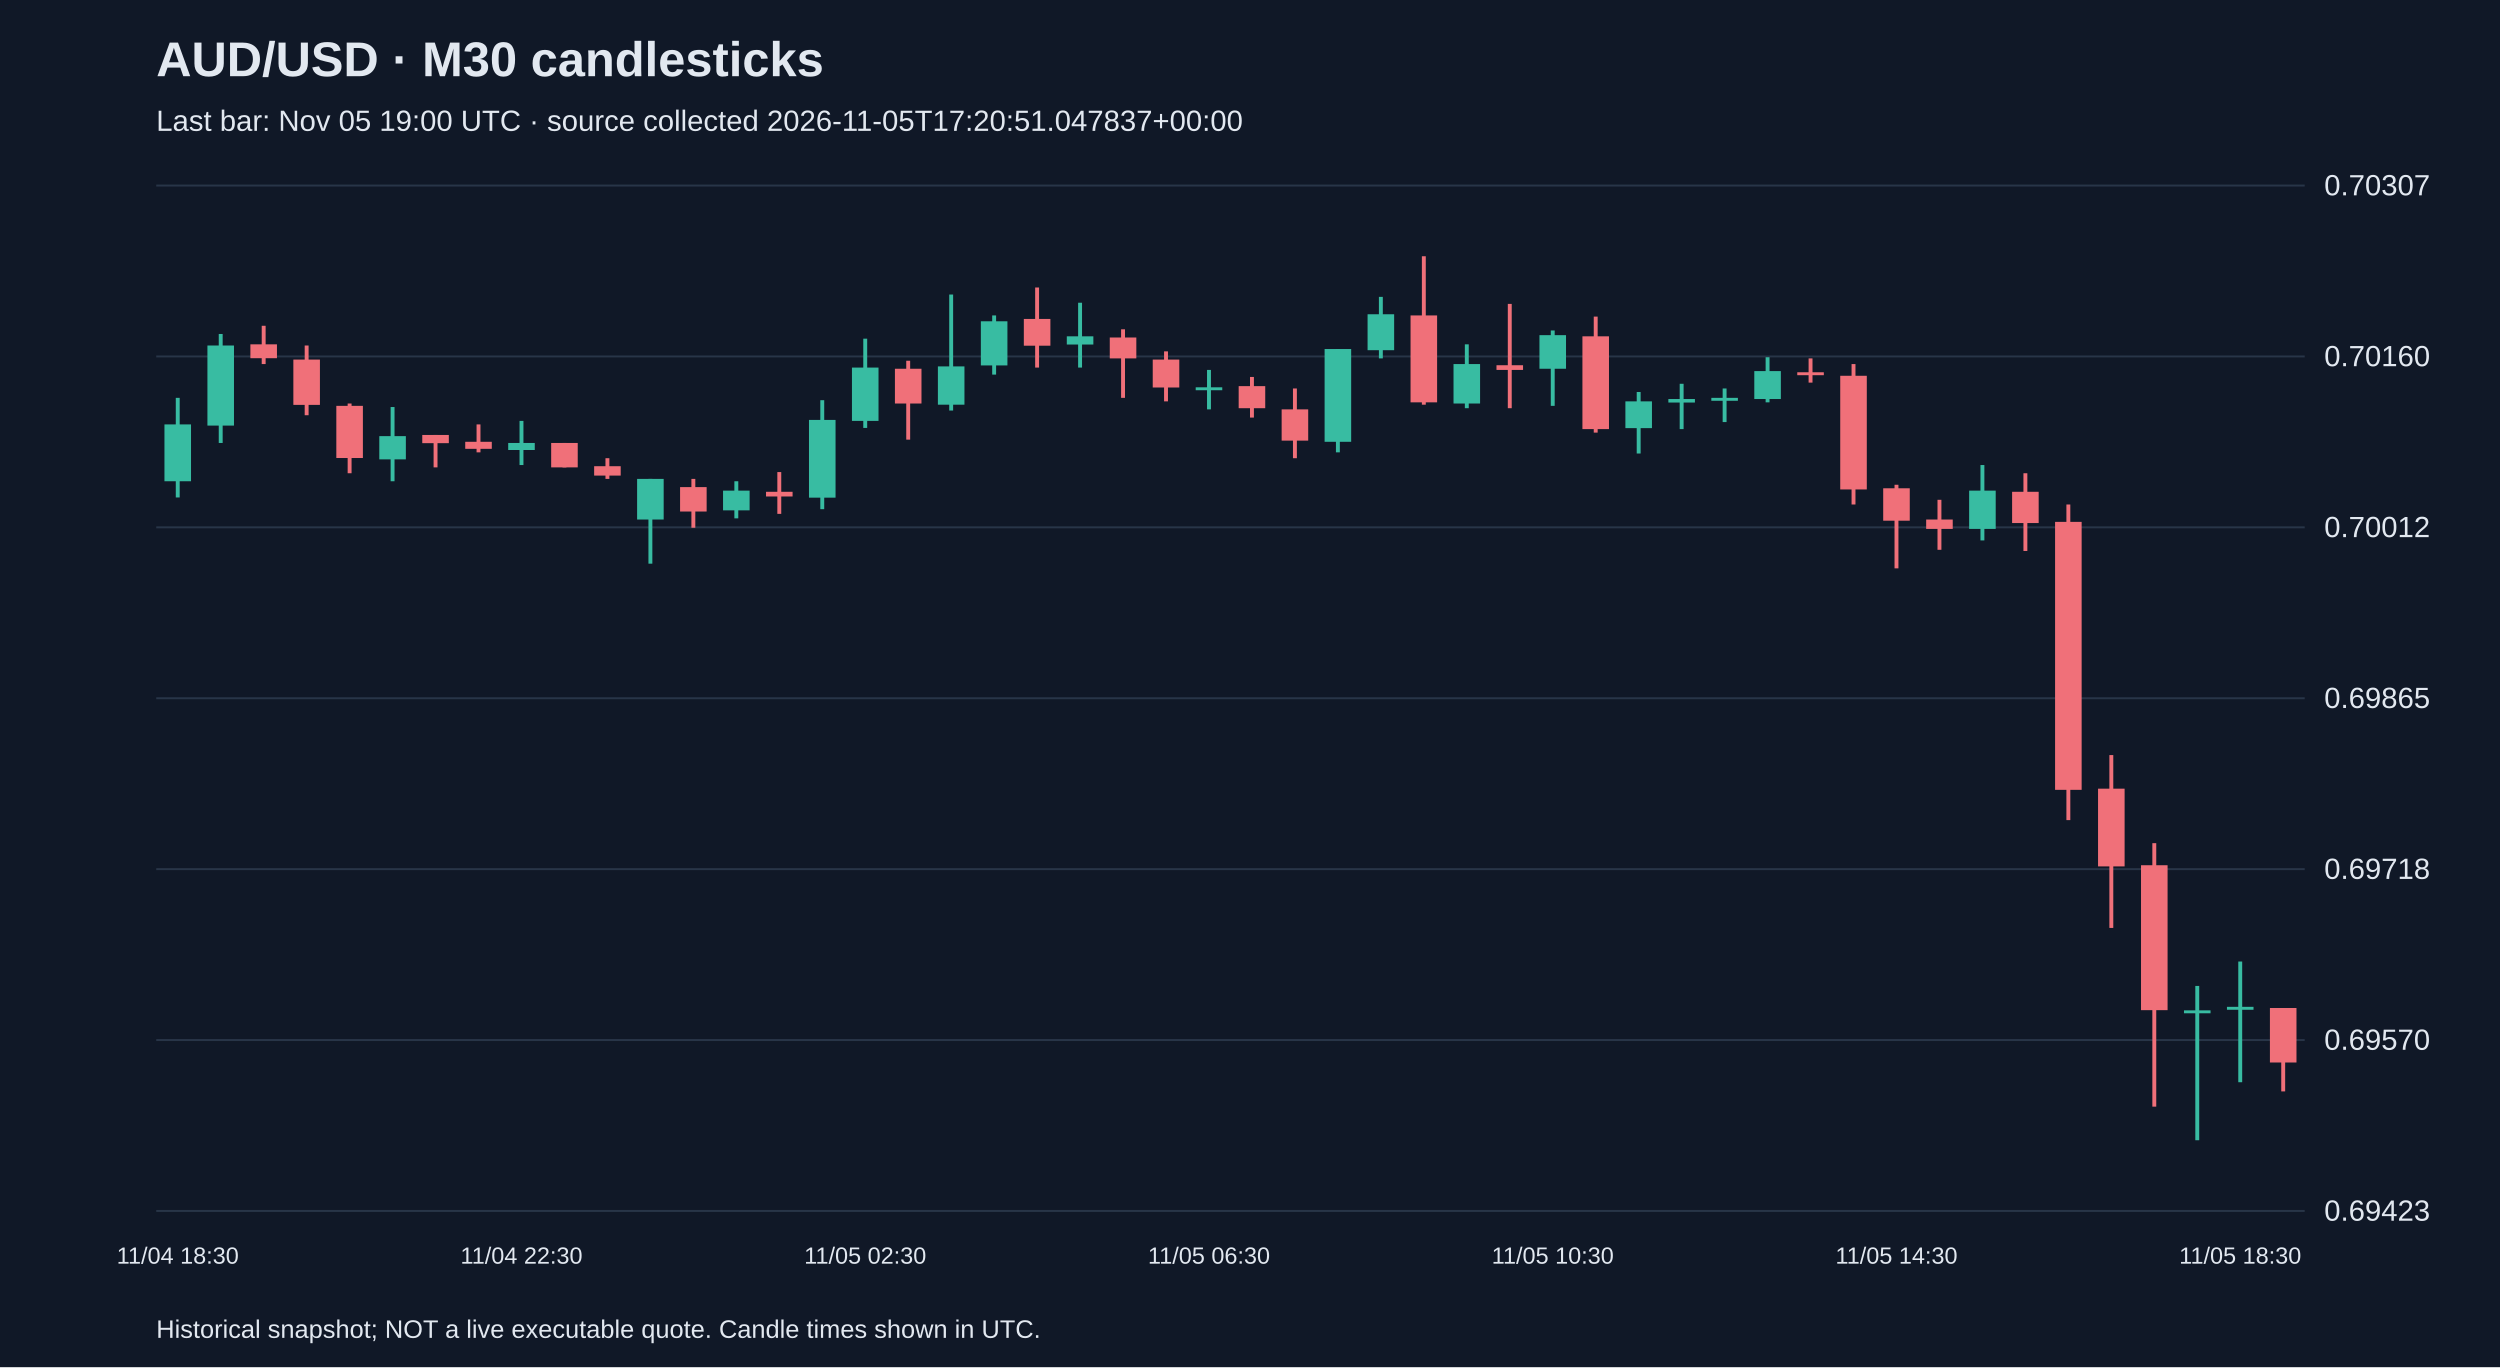
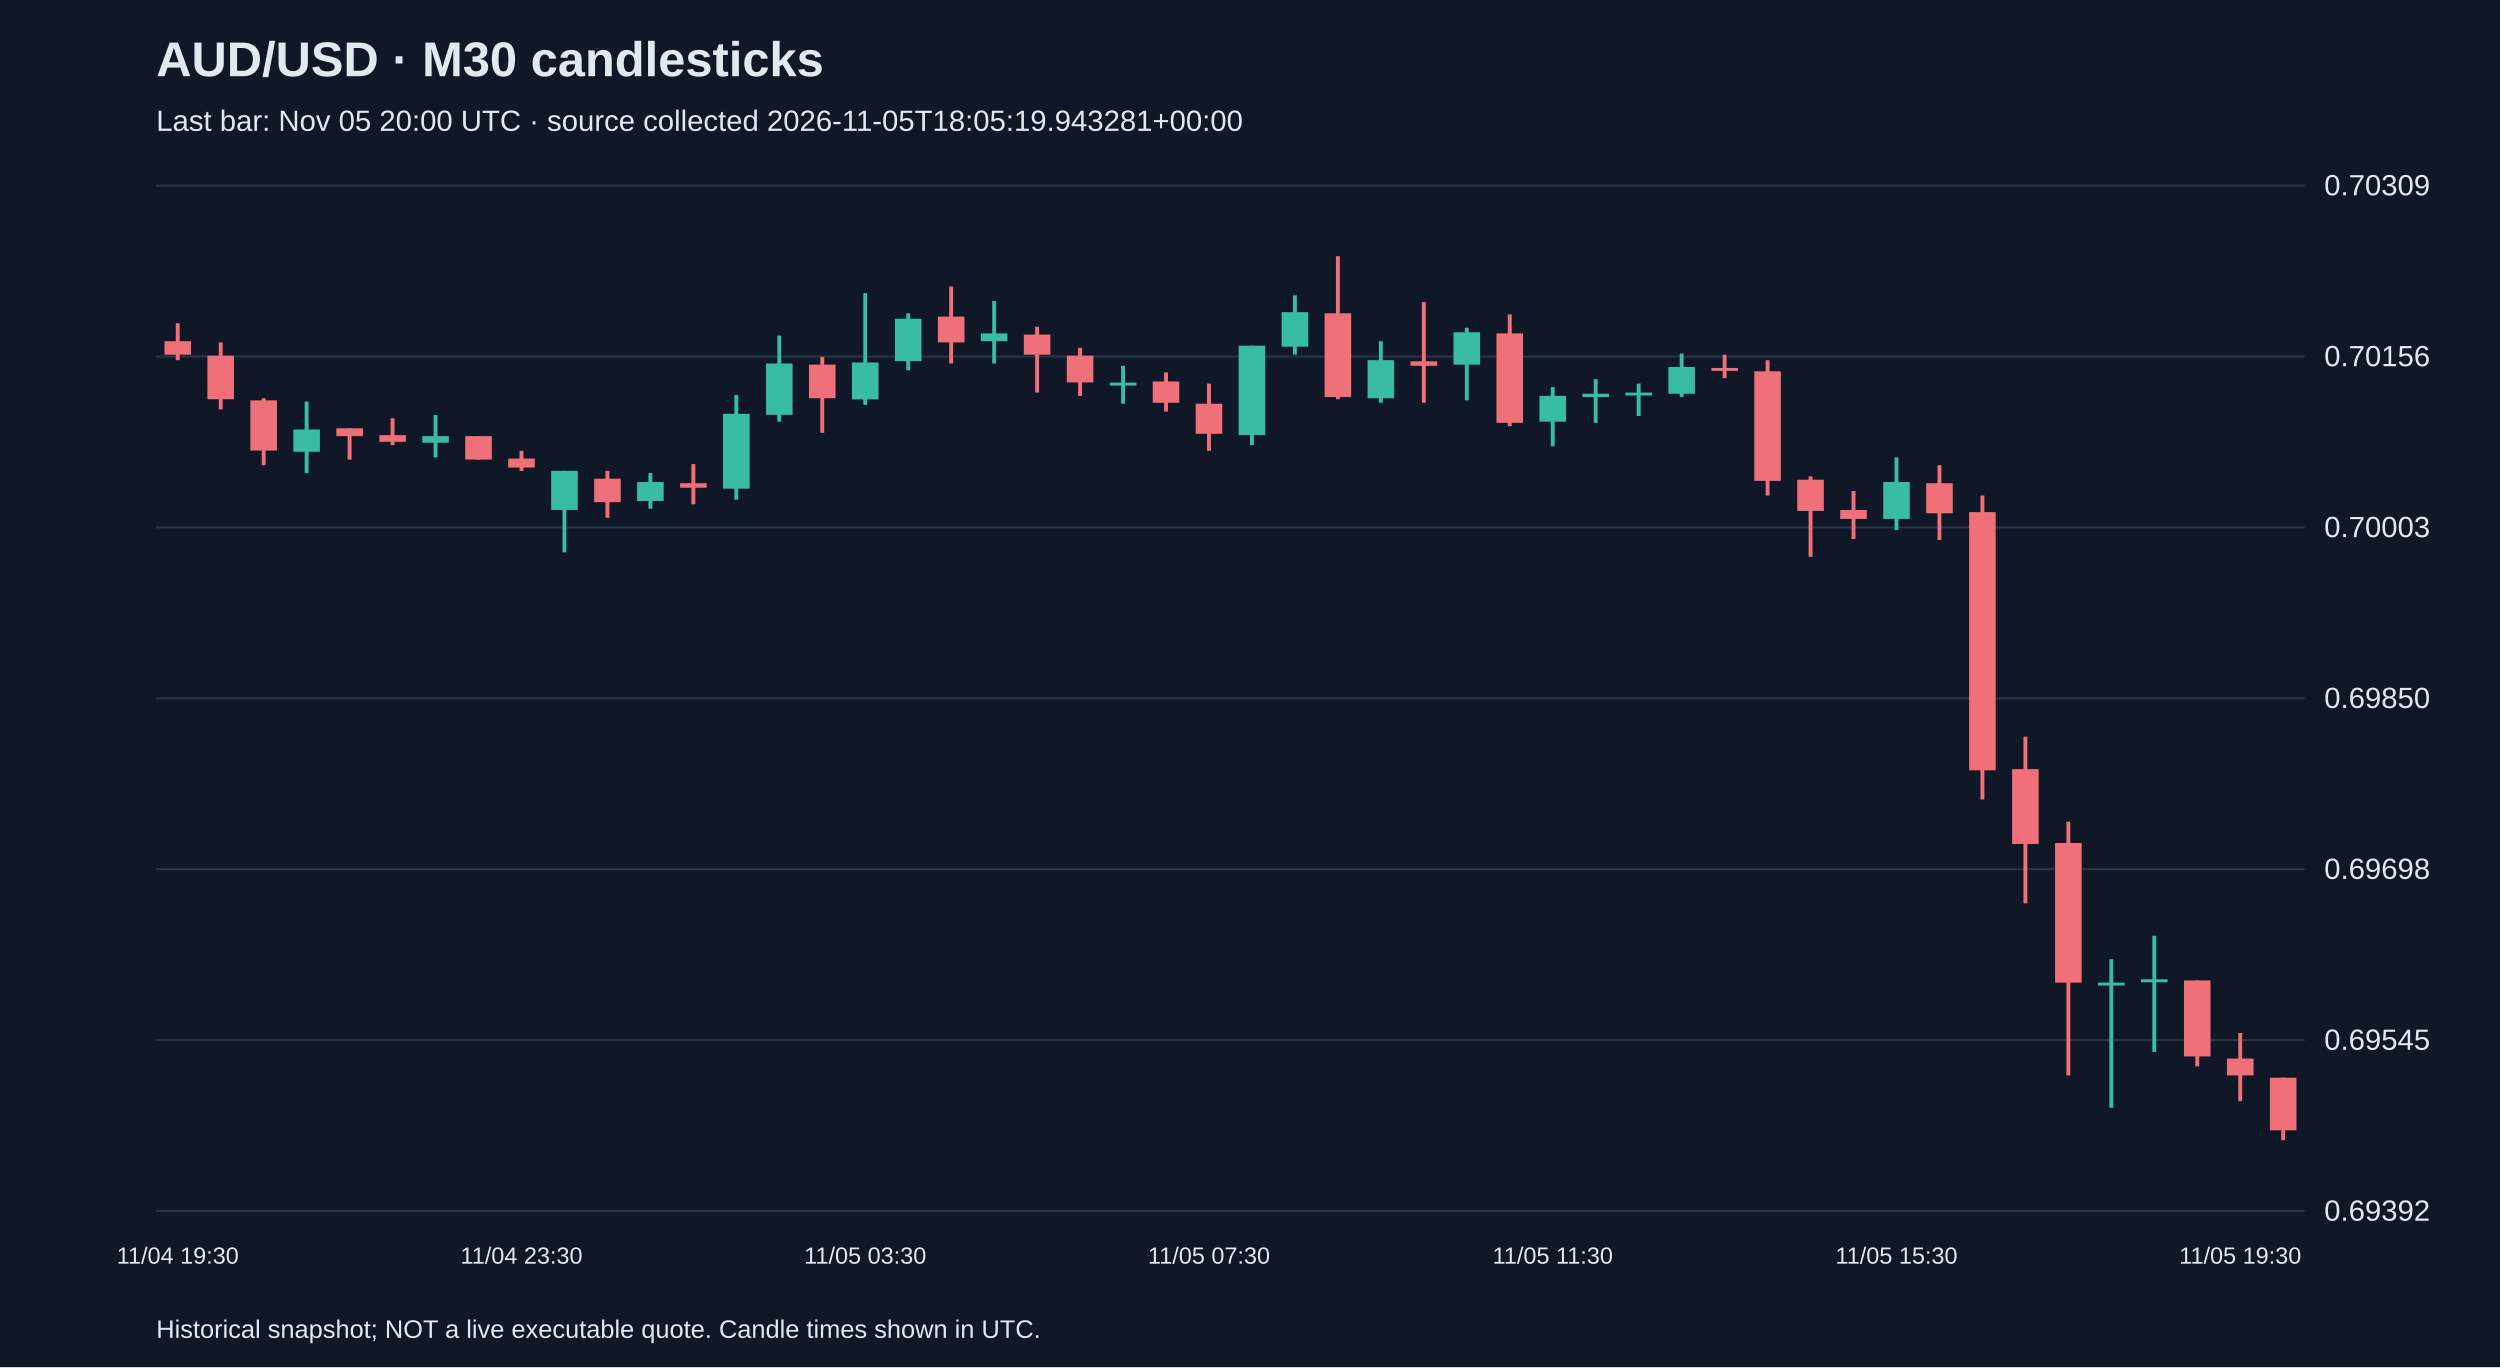
<svg xmlns="http://www.w3.org/2000/svg" viewBox="0 0 1280 700">
  <rect width="100%" height="100%" fill="#101827" />
  <style>text{font-family:Arial,sans-serif;fill:#e2e8f0}</style>
  <text x="80" y="39" font-size="25" font-weight="bold">AUD/USD · M30 candlesticks</text>
-   <text x="80" y="67" font-size="15" fill="#a6b1c5">Last bar: Nov 05 19:00 UTC · source collected 2026-11-05T17:20:51.047837+00:00</text>
+   <text x="80" y="67" font-size="15" fill="#a6b1c5">Last bar: Nov 05 20:00 UTC · source collected 2026-11-05T18:05:19.943281+00:00</text>
  <line x1="80" y1="620.0" x2="1180" y2="620.0" stroke="#283548" />
-   <text x="1190" y="625.0" font-size="15">0.69423</text>
+   <text x="1190" y="625.0" font-size="15">0.69392</text>
  <line x1="80" y1="532.5" x2="1180" y2="532.5" stroke="#283548" />
-   <text x="1190" y="537.5" font-size="15">0.69570</text>
+   <text x="1190" y="537.5" font-size="15">0.69545</text>
  <line x1="80" y1="445.0" x2="1180" y2="445.0" stroke="#283548" />
-   <text x="1190" y="450.0" font-size="15">0.69718</text>
+   <text x="1190" y="450.0" font-size="15">0.69698</text>
  <line x1="80" y1="357.5" x2="1180" y2="357.5" stroke="#283548" />
-   <text x="1190" y="362.5" font-size="15">0.69865</text>
+   <text x="1190" y="362.5" font-size="15">0.69850</text>
  <line x1="80" y1="270.0" x2="1180" y2="270.0" stroke="#283548" />
-   <text x="1190" y="275.0" font-size="15">0.70012</text>
+   <text x="1190" y="275.0" font-size="15">0.70003</text>
  <line x1="80" y1="182.5" x2="1180" y2="182.5" stroke="#283548" />
-   <text x="1190" y="187.5" font-size="15">0.70160</text>
+   <text x="1190" y="187.5" font-size="15">0.70156</text>
  <line x1="80" y1="95.0" x2="1180" y2="95.0" stroke="#283548" />
-   <text x="1190" y="100.0" font-size="15">0.70307</text>
-   <line x1="91.0" y1="203.7" x2="91.0" y2="254.7" stroke="#38bca2" stroke-width="2" />
-   <rect x="84.2" y="217.3" width="13.6" height="29.1" fill="#38bca2" />
-   <text x="91.0" y="647" text-anchor="middle" font-size="12">11/04 18:30</text>
-   <line x1="113.0" y1="171.0" x2="113.0" y2="226.8" stroke="#38bca2" stroke-width="2" />
-   <rect x="106.2" y="176.9" width="13.6" height="41.0" fill="#38bca2" />
-   <line x1="135.0" y1="166.8" x2="135.0" y2="186.4" stroke="#f07079" stroke-width="2" />
-   <rect x="128.2" y="176.3" width="13.6" height="7.1" fill="#f07079" />
-   <line x1="157.0" y1="176.9" x2="157.0" y2="212.6" stroke="#f07079" stroke-width="2" />
-   <rect x="150.2" y="184.1" width="13.6" height="23.2" fill="#f07079" />
-   <line x1="179.0" y1="206.6" x2="179.0" y2="242.3" stroke="#f07079" stroke-width="2" />
-   <rect x="172.2" y="207.8" width="13.6" height="26.7" fill="#f07079" />
-   <line x1="201.0" y1="208.4" x2="201.0" y2="246.4" stroke="#38bca2" stroke-width="2" />
-   <rect x="194.2" y="223.3" width="13.6" height="11.9" fill="#38bca2" />
-   <line x1="223.0" y1="222.7" x2="223.0" y2="239.3" stroke="#f07079" stroke-width="2" />
-   <rect x="216.2" y="222.7" width="13.6" height="4.2" fill="#f07079" />
-   <line x1="245.0" y1="217.3" x2="245.0" y2="231.6" stroke="#f07079" stroke-width="2" />
-   <rect x="238.2" y="226.2" width="13.6" height="3.6" fill="#f07079" />
-   <line x1="267.0" y1="215.5" x2="267.0" y2="238.1" stroke="#38bca2" stroke-width="2" />
-   <rect x="260.2" y="226.8" width="13.6" height="3.6" fill="#38bca2" />
-   <text x="267.0" y="647" text-anchor="middle" font-size="12">11/04 22:30</text>
-   <line x1="289.0" y1="226.8" x2="289.0" y2="239.3" stroke="#f07079" stroke-width="2" />
-   <rect x="282.2" y="226.8" width="13.6" height="12.5" fill="#f07079" />
-   <line x1="311.0" y1="234.6" x2="311.0" y2="245.2" stroke="#f07079" stroke-width="2" />
-   <rect x="304.2" y="238.7" width="13.6" height="4.8" fill="#f07079" />
-   <line x1="333.0" y1="245.2" x2="333.0" y2="288.6" stroke="#38bca2" stroke-width="2" />
-   <rect x="326.2" y="245.2" width="13.6" height="20.8" fill="#38bca2" />
-   <line x1="355.0" y1="245.2" x2="355.0" y2="270.2" stroke="#f07079" stroke-width="2" />
-   <rect x="348.2" y="249.4" width="13.6" height="12.5" fill="#f07079" />
-   <line x1="377.0" y1="246.4" x2="377.0" y2="265.4" stroke="#38bca2" stroke-width="2" />
-   <rect x="370.2" y="251.2" width="13.6" height="10.1" fill="#38bca2" />
-   <line x1="399.0" y1="241.7" x2="399.0" y2="263.1" stroke="#f07079" stroke-width="2" />
-   <rect x="392.2" y="251.8" width="13.6" height="2.4" fill="#f07079" />
-   <line x1="421.0" y1="204.9" x2="421.0" y2="260.7" stroke="#38bca2" stroke-width="2" />
-   <rect x="414.2" y="215.0" width="13.6" height="39.8" fill="#38bca2" />
-   <line x1="443.0" y1="173.4" x2="443.0" y2="219.1" stroke="#38bca2" stroke-width="2" />
-   <rect x="436.2" y="188.2" width="13.6" height="27.3" fill="#38bca2" />
-   <text x="443.0" y="647" text-anchor="middle" font-size="12">11/05 02:30</text>
-   <line x1="465.0" y1="184.7" x2="465.0" y2="225.1" stroke="#f07079" stroke-width="2" />
-   <rect x="458.2" y="188.8" width="13.6" height="17.8" fill="#f07079" />
-   <line x1="487.0" y1="150.8" x2="487.0" y2="210.2" stroke="#38bca2" stroke-width="2" />
-   <rect x="480.2" y="187.6" width="13.6" height="19.6" fill="#38bca2" />
-   <line x1="509.0" y1="161.5" x2="509.0" y2="191.8" stroke="#38bca2" stroke-width="2" />
-   <rect x="502.2" y="164.5" width="13.6" height="22.6" fill="#38bca2" />
-   <line x1="531.0" y1="147.2" x2="531.0" y2="188.2" stroke="#f07079" stroke-width="2" />
-   <rect x="524.2" y="163.3" width="13.6" height="13.7" fill="#f07079" />
-   <line x1="553.0" y1="155.0" x2="553.0" y2="188.2" stroke="#38bca2" stroke-width="2" />
-   <rect x="546.2" y="172.2" width="13.6" height="4.2" fill="#38bca2" />
-   <line x1="575.0" y1="168.6" x2="575.0" y2="203.7" stroke="#f07079" stroke-width="2" />
-   <rect x="568.2" y="172.8" width="13.6" height="10.7" fill="#f07079" />
-   <line x1="597.0" y1="179.9" x2="597.0" y2="205.5" stroke="#f07079" stroke-width="2" />
-   <rect x="590.2" y="184.1" width="13.6" height="14.3" fill="#f07079" />
-   <line x1="619.0" y1="189.4" x2="619.0" y2="209.6" stroke="#38bca2" stroke-width="2" />
-   <rect x="612.2" y="198.3" width="13.6" height="1.5" fill="#38bca2" />
-   <text x="619.0" y="647" text-anchor="middle" font-size="12">11/05 06:30</text>
-   <line x1="641.0" y1="193.0" x2="641.0" y2="213.8" stroke="#f07079" stroke-width="2" />
-   <rect x="634.2" y="197.7" width="13.6" height="11.3" fill="#f07079" />
-   <line x1="663.0" y1="198.9" x2="663.0" y2="234.6" stroke="#f07079" stroke-width="2" />
-   <rect x="656.2" y="209.6" width="13.6" height="16.0" fill="#f07079" />
-   <line x1="685.0" y1="178.7" x2="685.0" y2="231.6" stroke="#38bca2" stroke-width="2" />
-   <rect x="678.2" y="178.7" width="13.6" height="47.5" fill="#38bca2" />
-   <line x1="707.0" y1="152.0" x2="707.0" y2="183.5" stroke="#38bca2" stroke-width="2" />
-   <rect x="700.2" y="160.9" width="13.6" height="18.4" fill="#38bca2" />
-   <line x1="729.0" y1="131.2" x2="729.0" y2="207.2" stroke="#f07079" stroke-width="2" />
-   <rect x="722.2" y="161.5" width="13.6" height="44.5" fill="#f07079" />
-   <line x1="751.0" y1="176.3" x2="751.0" y2="209.0" stroke="#38bca2" stroke-width="2" />
-   <rect x="744.2" y="186.4" width="13.6" height="20.2" fill="#38bca2" />
-   <line x1="773.0" y1="155.6" x2="773.0" y2="209.0" stroke="#f07079" stroke-width="2" />
-   <rect x="766.2" y="187.0" width="13.6" height="2.4" fill="#f07079" />
-   <line x1="795.0" y1="169.2" x2="795.0" y2="207.8" stroke="#38bca2" stroke-width="2" />
-   <rect x="788.2" y="171.6" width="13.6" height="17.2" fill="#38bca2" />
-   <text x="795.0" y="647" text-anchor="middle" font-size="12">11/05 10:30</text>
-   <line x1="817.0" y1="162.1" x2="817.0" y2="221.5" stroke="#f07079" stroke-width="2" />
-   <rect x="810.2" y="172.2" width="13.6" height="47.5" fill="#f07079" />
-   <line x1="839.0" y1="200.7" x2="839.0" y2="232.2" stroke="#38bca2" stroke-width="2" />
-   <rect x="832.2" y="205.5" width="13.6" height="13.7" fill="#38bca2" />
-   <line x1="861.0" y1="196.5" x2="861.0" y2="219.7" stroke="#38bca2" stroke-width="2" />
-   <rect x="854.2" y="204.3" width="13.6" height="1.8" fill="#38bca2" />
-   <line x1="883.0" y1="198.9" x2="883.0" y2="216.1" stroke="#38bca2" stroke-width="2" />
-   <rect x="876.2" y="203.7" width="13.6" height="1.5" fill="#38bca2" />
-   <line x1="905.0" y1="182.9" x2="905.0" y2="206.0" stroke="#38bca2" stroke-width="2" />
-   <rect x="898.2" y="190.0" width="13.6" height="14.3" fill="#38bca2" />
-   <line x1="927.0" y1="183.5" x2="927.0" y2="195.9" stroke="#f07079" stroke-width="2" />
-   <rect x="920.2" y="190.6" width="13.6" height="1.5" fill="#f07079" />
-   <line x1="949.0" y1="186.4" x2="949.0" y2="258.3" stroke="#f07079" stroke-width="2" />
-   <rect x="942.2" y="192.4" width="13.6" height="58.2" fill="#f07079" />
-   <line x1="971.0" y1="248.2" x2="971.0" y2="291.0" stroke="#f07079" stroke-width="2" />
-   <rect x="964.2" y="250.0" width="13.6" height="16.6" fill="#f07079" />
-   <text x="971.0" y="647" text-anchor="middle" font-size="12">11/05 14:30</text>
-   <line x1="993.0" y1="255.9" x2="993.0" y2="281.5" stroke="#f07079" stroke-width="2" />
-   <rect x="986.2" y="266.0" width="13.6" height="4.8" fill="#f07079" />
-   <line x1="1015.0" y1="238.1" x2="1015.0" y2="276.7" stroke="#38bca2" stroke-width="2" />
-   <rect x="1008.2" y="251.2" width="13.6" height="19.6" fill="#38bca2" />
-   <line x1="1037.0" y1="242.3" x2="1037.0" y2="282.1" stroke="#f07079" stroke-width="2" />
-   <rect x="1030.2" y="251.8" width="13.6" height="16.0" fill="#f07079" />
-   <line x1="1059.0" y1="258.3" x2="1059.0" y2="419.9" stroke="#f07079" stroke-width="2" />
-   <rect x="1052.2" y="267.2" width="13.6" height="137.2" fill="#f07079" />
-   <line x1="1081.0" y1="386.6" x2="1081.0" y2="475.1" stroke="#f07079" stroke-width="2" />
-   <rect x="1074.2" y="403.8" width="13.6" height="39.8" fill="#f07079" />
-   <line x1="1103.0" y1="431.7" x2="1103.0" y2="566.6" stroke="#f07079" stroke-width="2" />
-   <rect x="1096.2" y="443.0" width="13.6" height="74.2" fill="#f07079" />
-   <line x1="1125.0" y1="504.8" x2="1125.0" y2="583.8" stroke="#38bca2" stroke-width="2" />
-   <rect x="1118.2" y="517.3" width="13.6" height="1.5" fill="#38bca2" />
-   <line x1="1147.0" y1="492.3" x2="1147.0" y2="554.1" stroke="#38bca2" stroke-width="2" />
-   <rect x="1140.2" y="515.5" width="13.6" height="1.5" fill="#38bca2" />
-   <text x="1147.0" y="647" text-anchor="middle" font-size="12">11/05 18:30</text>
-   <line x1="1169.0" y1="516.1" x2="1169.0" y2="558.8" stroke="#f07079" stroke-width="2" />
-   <rect x="1162.2" y="516.1" width="13.6" height="27.9" fill="#f07079" />
+   <text x="1190" y="100.0" font-size="15">0.70309</text>
+   <line x1="91.0" y1="165.5" x2="91.0" y2="184.4" stroke="#f07079" stroke-width="2" />
+   <rect x="84.2" y="174.7" width="13.6" height="6.9" fill="#f07079" />
+   <text x="91.0" y="647" text-anchor="middle" font-size="12">11/04 19:30</text>
+   <line x1="113.0" y1="175.3" x2="113.0" y2="209.6" stroke="#f07079" stroke-width="2" />
+   <rect x="106.2" y="182.1" width="13.6" height="22.3" fill="#f07079" />
+   <line x1="135.0" y1="203.9" x2="135.0" y2="238.2" stroke="#f07079" stroke-width="2" />
+   <rect x="128.2" y="205.0" width="13.6" height="25.7" fill="#f07079" />
+   <line x1="157.0" y1="205.6" x2="157.0" y2="242.2" stroke="#38bca2" stroke-width="2" />
+   <rect x="150.2" y="219.9" width="13.6" height="11.4" fill="#38bca2" />
+   <line x1="179.0" y1="219.3" x2="179.0" y2="235.3" stroke="#f07079" stroke-width="2" />
+   <rect x="172.2" y="219.3" width="13.6" height="4.0" fill="#f07079" />
+   <line x1="201.0" y1="214.2" x2="201.0" y2="227.9" stroke="#f07079" stroke-width="2" />
+   <rect x="194.2" y="222.8" width="13.6" height="3.4" fill="#f07079" />
+   <line x1="223.0" y1="212.5" x2="223.0" y2="234.2" stroke="#38bca2" stroke-width="2" />
+   <rect x="216.2" y="223.3" width="13.6" height="3.4" fill="#38bca2" />
+   <line x1="245.0" y1="223.3" x2="245.0" y2="235.3" stroke="#f07079" stroke-width="2" />
+   <rect x="238.2" y="223.3" width="13.6" height="12.0" fill="#f07079" />
+   <line x1="267.0" y1="230.8" x2="267.0" y2="241.1" stroke="#f07079" stroke-width="2" />
+   <rect x="260.2" y="234.8" width="13.6" height="4.6" fill="#f07079" />
+   <text x="267.0" y="647" text-anchor="middle" font-size="12">11/04 23:30</text>
+   <line x1="289.0" y1="241.1" x2="289.0" y2="282.8" stroke="#38bca2" stroke-width="2" />
+   <rect x="282.2" y="241.1" width="13.6" height="20.0" fill="#38bca2" />
+   <line x1="311.0" y1="241.1" x2="311.0" y2="265.1" stroke="#f07079" stroke-width="2" />
+   <rect x="304.2" y="245.1" width="13.6" height="12.0" fill="#f07079" />
+   <line x1="333.0" y1="242.2" x2="333.0" y2="260.5" stroke="#38bca2" stroke-width="2" />
+   <rect x="326.2" y="246.8" width="13.6" height="9.7" fill="#38bca2" />
+   <line x1="355.0" y1="237.6" x2="355.0" y2="258.2" stroke="#f07079" stroke-width="2" />
+   <rect x="348.2" y="247.4" width="13.6" height="2.3" fill="#f07079" />
+   <line x1="377.0" y1="202.2" x2="377.0" y2="255.9" stroke="#38bca2" stroke-width="2" />
+   <rect x="370.2" y="211.9" width="13.6" height="38.3" fill="#38bca2" />
+   <line x1="399.0" y1="171.8" x2="399.0" y2="215.9" stroke="#38bca2" stroke-width="2" />
+   <rect x="392.2" y="186.1" width="13.6" height="26.3" fill="#38bca2" />
+   <line x1="421.0" y1="182.7" x2="421.0" y2="221.6" stroke="#f07079" stroke-width="2" />
+   <rect x="414.2" y="186.7" width="13.6" height="17.2" fill="#f07079" />
+   <line x1="443.0" y1="150.1" x2="443.0" y2="207.3" stroke="#38bca2" stroke-width="2" />
+   <rect x="436.2" y="185.6" width="13.6" height="18.9" fill="#38bca2" />
+   <text x="443.0" y="647" text-anchor="middle" font-size="12">11/05 03:30</text>
+   <line x1="465.0" y1="160.4" x2="465.0" y2="189.6" stroke="#38bca2" stroke-width="2" />
+   <rect x="458.2" y="163.2" width="13.6" height="21.7" fill="#38bca2" />
+   <line x1="487.0" y1="146.7" x2="487.0" y2="186.1" stroke="#f07079" stroke-width="2" />
+   <rect x="480.2" y="162.1" width="13.6" height="13.2" fill="#f07079" />
+   <line x1="509.0" y1="154.1" x2="509.0" y2="186.1" stroke="#38bca2" stroke-width="2" />
+   <rect x="502.2" y="170.7" width="13.6" height="4.0" fill="#38bca2" />
+   <line x1="531.0" y1="167.3" x2="531.0" y2="201.0" stroke="#f07079" stroke-width="2" />
+   <rect x="524.2" y="171.3" width="13.6" height="10.3" fill="#f07079" />
+   <line x1="553.0" y1="178.1" x2="553.0" y2="202.7" stroke="#f07079" stroke-width="2" />
+   <rect x="546.2" y="182.1" width="13.6" height="13.7" fill="#f07079" />
+   <line x1="575.0" y1="187.3" x2="575.0" y2="206.7" stroke="#38bca2" stroke-width="2" />
+   <rect x="568.2" y="195.9" width="13.6" height="1.5" fill="#38bca2" />
+   <line x1="597.0" y1="190.7" x2="597.0" y2="210.7" stroke="#f07079" stroke-width="2" />
+   <rect x="590.2" y="195.3" width="13.6" height="10.9" fill="#f07079" />
+   <line x1="619.0" y1="196.4" x2="619.0" y2="230.8" stroke="#f07079" stroke-width="2" />
+   <rect x="612.2" y="206.7" width="13.6" height="15.4" fill="#f07079" />
+   <text x="619.0" y="647" text-anchor="middle" font-size="12">11/05 07:30</text>
+   <line x1="641.0" y1="177.0" x2="641.0" y2="227.9" stroke="#38bca2" stroke-width="2" />
+   <rect x="634.2" y="177.0" width="13.6" height="45.8" fill="#38bca2" />
+   <line x1="663.0" y1="151.2" x2="663.0" y2="181.6" stroke="#38bca2" stroke-width="2" />
+   <rect x="656.2" y="159.8" width="13.6" height="17.7" fill="#38bca2" />
+   <line x1="685.0" y1="131.2" x2="685.0" y2="204.4" stroke="#f07079" stroke-width="2" />
+   <rect x="678.2" y="160.4" width="13.6" height="42.9" fill="#f07079" />
+   <line x1="707.0" y1="174.7" x2="707.0" y2="206.2" stroke="#38bca2" stroke-width="2" />
+   <rect x="700.2" y="184.4" width="13.6" height="19.5" fill="#38bca2" />
+   <line x1="729.0" y1="154.7" x2="729.0" y2="206.2" stroke="#f07079" stroke-width="2" />
+   <rect x="722.2" y="185.0" width="13.6" height="2.3" fill="#f07079" />
+   <line x1="751.0" y1="167.8" x2="751.0" y2="205.0" stroke="#38bca2" stroke-width="2" />
+   <rect x="744.2" y="170.1" width="13.6" height="16.6" fill="#38bca2" />
+   <line x1="773.0" y1="161.0" x2="773.0" y2="218.2" stroke="#f07079" stroke-width="2" />
+   <rect x="766.2" y="170.7" width="13.6" height="45.8" fill="#f07079" />
+   <line x1="795.0" y1="198.2" x2="795.0" y2="228.5" stroke="#38bca2" stroke-width="2" />
+   <rect x="788.2" y="202.7" width="13.6" height="13.2" fill="#38bca2" />
+   <text x="795.0" y="647" text-anchor="middle" font-size="12">11/05 11:30</text>
+   <line x1="817.0" y1="194.1" x2="817.0" y2="216.5" stroke="#38bca2" stroke-width="2" />
+   <rect x="810.2" y="201.6" width="13.6" height="1.7" fill="#38bca2" />
+   <line x1="839.0" y1="196.4" x2="839.0" y2="213.0" stroke="#38bca2" stroke-width="2" />
+   <rect x="832.2" y="201.0" width="13.6" height="1.5" fill="#38bca2" />
+   <line x1="861.0" y1="181.0" x2="861.0" y2="203.3" stroke="#38bca2" stroke-width="2" />
+   <rect x="854.2" y="187.9" width="13.6" height="13.7" fill="#38bca2" />
+   <line x1="883.0" y1="181.6" x2="883.0" y2="193.6" stroke="#f07079" stroke-width="2" />
+   <rect x="876.2" y="188.4" width="13.6" height="1.5" fill="#f07079" />
+   <line x1="905.0" y1="184.4" x2="905.0" y2="253.7" stroke="#f07079" stroke-width="2" />
+   <rect x="898.2" y="190.1" width="13.6" height="56.1" fill="#f07079" />
+   <line x1="927.0" y1="243.9" x2="927.0" y2="285.1" stroke="#f07079" stroke-width="2" />
+   <rect x="920.2" y="245.6" width="13.6" height="16.0" fill="#f07079" />
+   <line x1="949.0" y1="251.4" x2="949.0" y2="276.0" stroke="#f07079" stroke-width="2" />
+   <rect x="942.2" y="261.1" width="13.6" height="4.6" fill="#f07079" />
+   <line x1="971.0" y1="234.2" x2="971.0" y2="271.4" stroke="#38bca2" stroke-width="2" />
+   <rect x="964.2" y="246.8" width="13.6" height="18.9" fill="#38bca2" />
+   <text x="971.0" y="647" text-anchor="middle" font-size="12">11/05 15:30</text>
+   <line x1="993.0" y1="238.2" x2="993.0" y2="276.5" stroke="#f07079" stroke-width="2" />
+   <rect x="986.2" y="247.4" width="13.6" height="15.4" fill="#f07079" />
+   <line x1="1015.0" y1="253.7" x2="1015.0" y2="409.3" stroke="#f07079" stroke-width="2" />
+   <rect x="1008.2" y="262.2" width="13.6" height="132.2" fill="#f07079" />
+   <line x1="1037.0" y1="377.2" x2="1037.0" y2="462.5" stroke="#f07079" stroke-width="2" />
+   <rect x="1030.2" y="393.8" width="13.6" height="38.3" fill="#f07079" />
+   <line x1="1059.0" y1="420.7" x2="1059.0" y2="550.6" stroke="#f07079" stroke-width="2" />
+   <rect x="1052.2" y="431.6" width="13.6" height="71.5" fill="#f07079" />
+   <line x1="1081.0" y1="491.1" x2="1081.0" y2="567.2" stroke="#38bca2" stroke-width="2" />
+   <rect x="1074.2" y="503.1" width="13.6" height="1.5" fill="#38bca2" />
+   <line x1="1103.0" y1="479.1" x2="1103.0" y2="538.6" stroke="#38bca2" stroke-width="2" />
+   <rect x="1096.2" y="501.4" width="13.6" height="1.5" fill="#38bca2" />
+   <line x1="1125.0" y1="502.0" x2="1125.0" y2="546.0" stroke="#f07079" stroke-width="2" />
+   <rect x="1118.2" y="502.0" width="13.6" height="38.9" fill="#f07079" />
+   <line x1="1147.0" y1="528.9" x2="1147.0" y2="563.8" stroke="#f07079" stroke-width="2" />
+   <rect x="1140.2" y="542.0" width="13.6" height="8.6" fill="#f07079" />
+   <text x="1147.0" y="647" text-anchor="middle" font-size="12">11/05 19:30</text>
+   <line x1="1169.0" y1="551.8" x2="1169.0" y2="583.8" stroke="#f07079" stroke-width="2" />
+   <rect x="1162.2" y="551.8" width="13.6" height="26.9" fill="#f07079" />
  <text x="80" y="685" font-size="13">Historical snapshot; NOT a live executable quote. Candle times shown in UTC.</text>
</svg>
